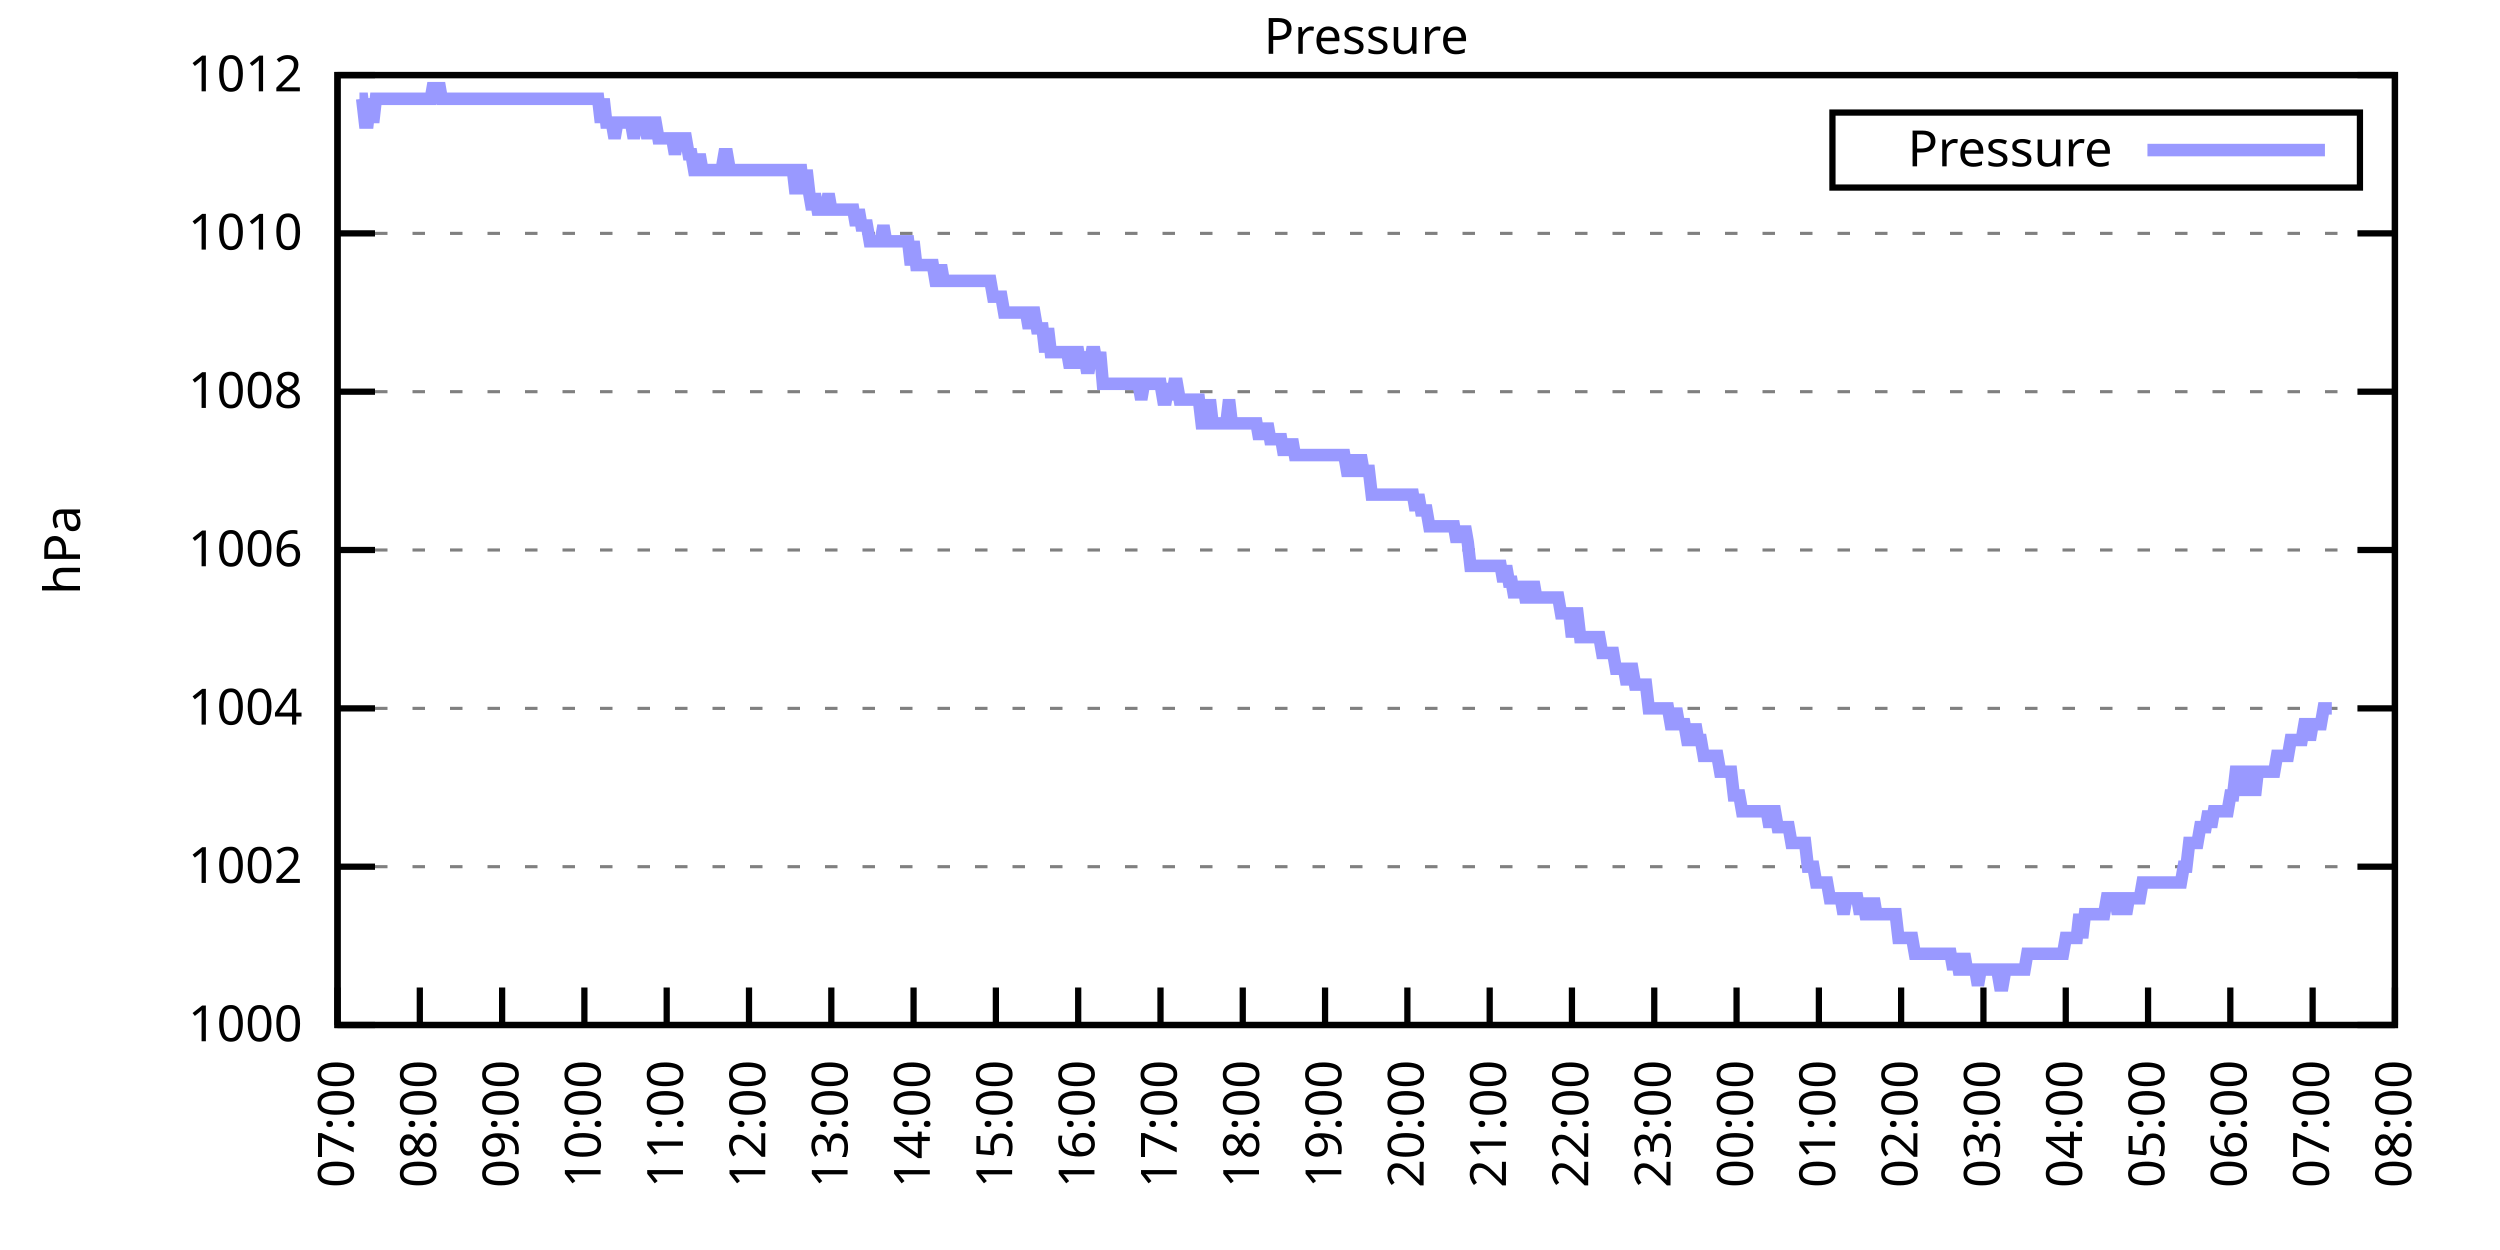
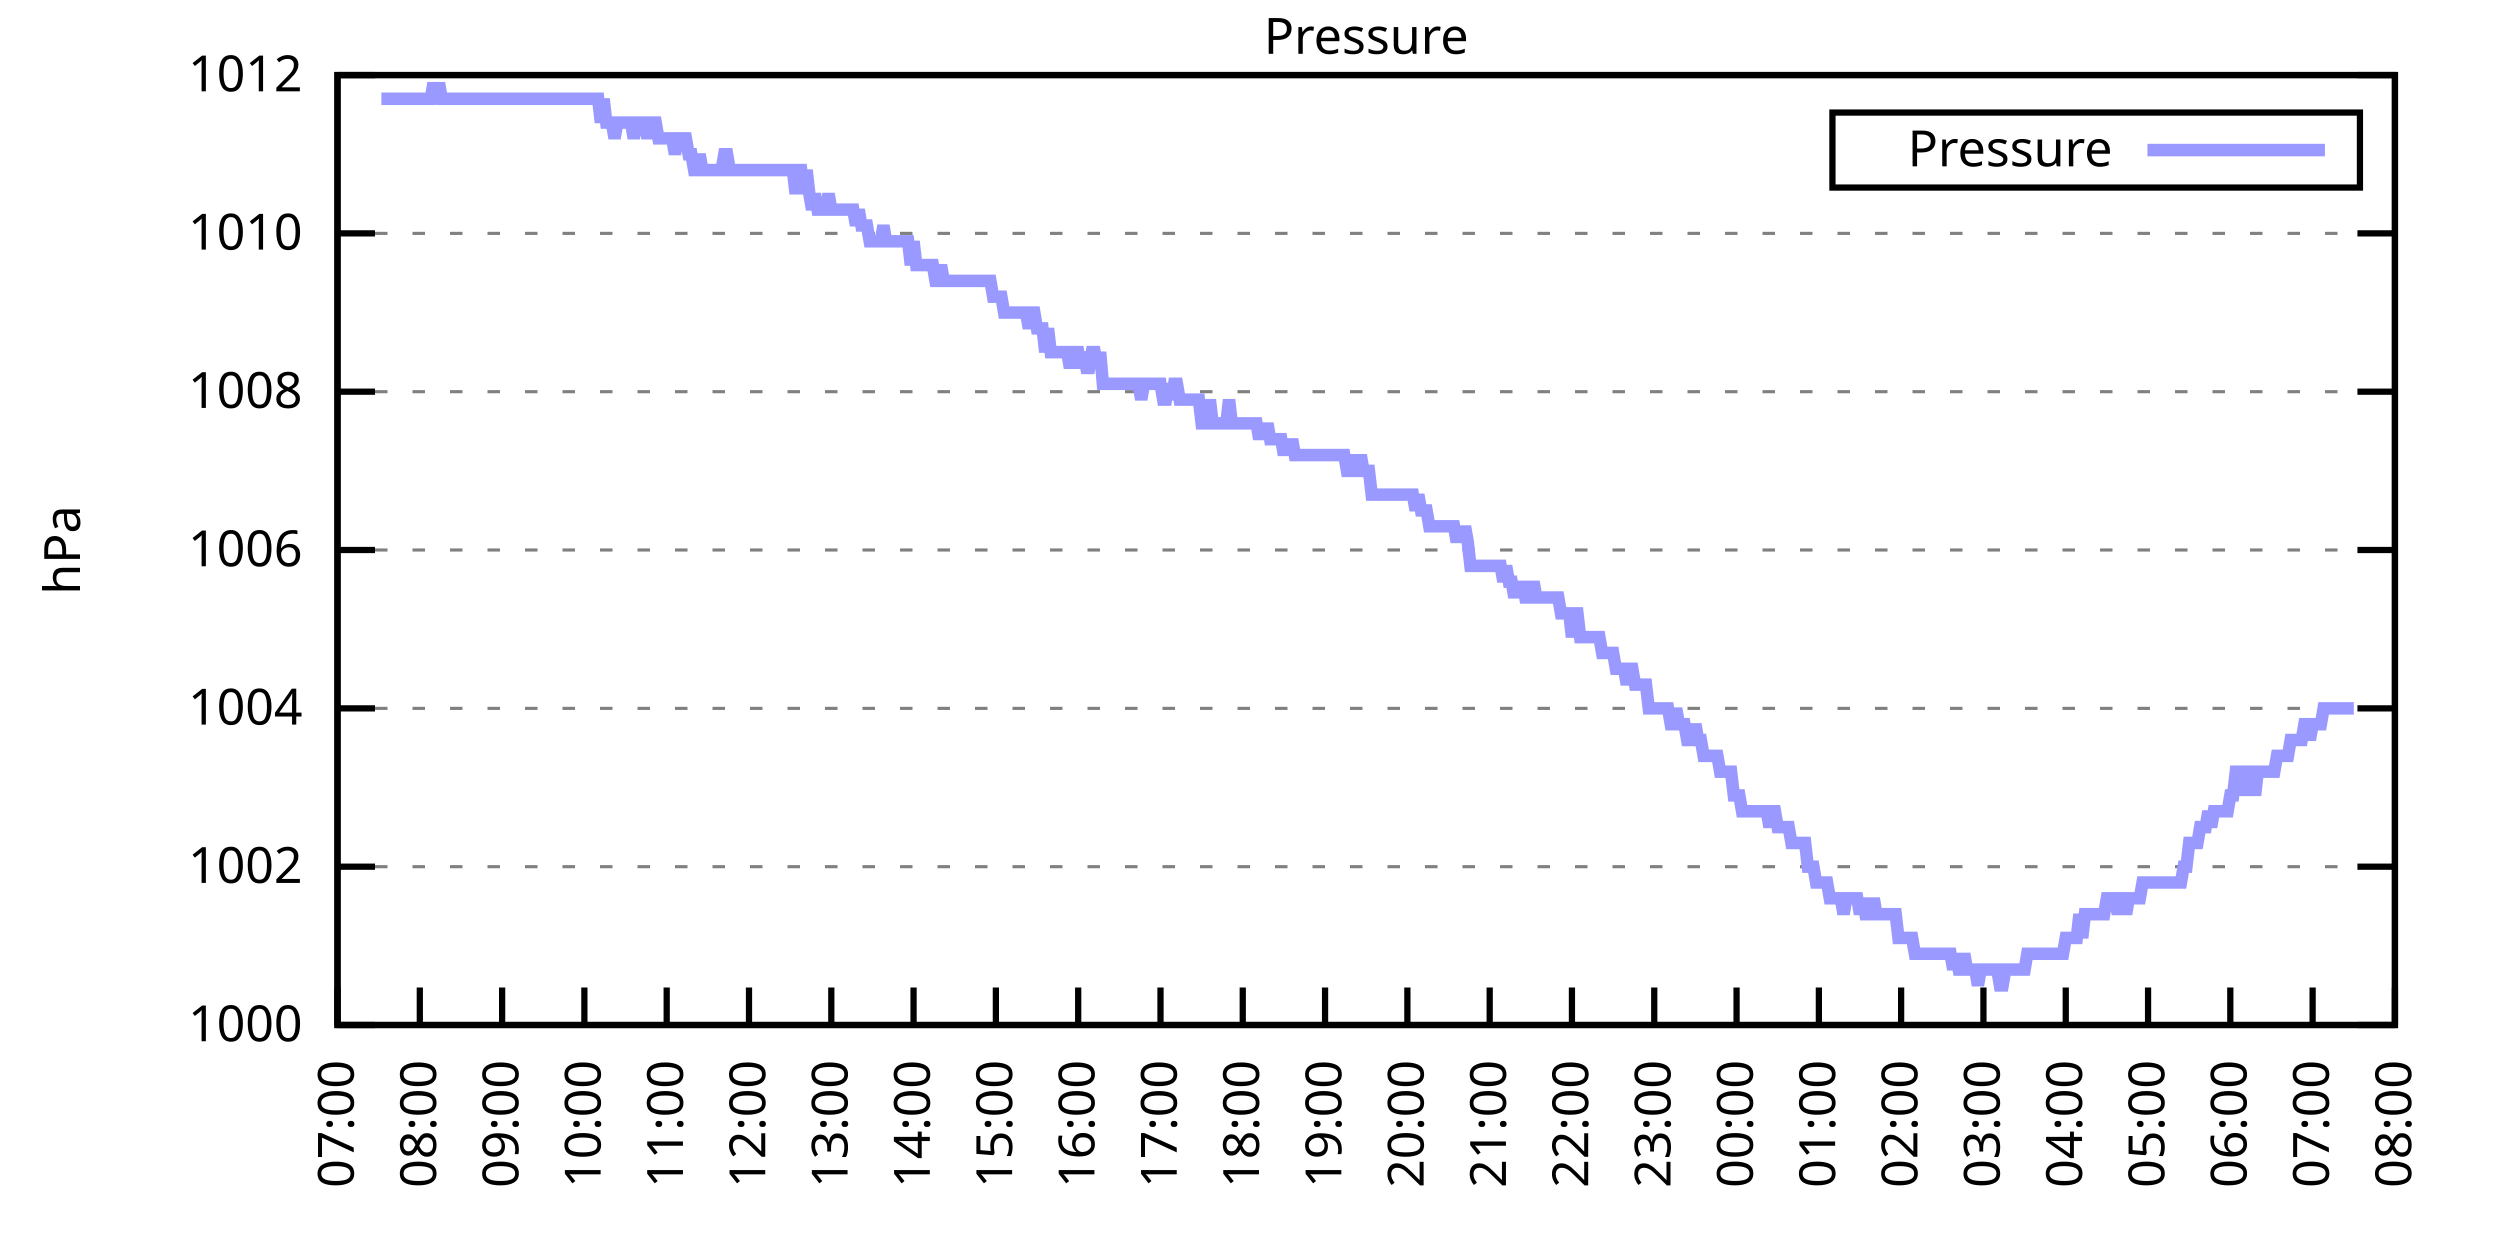
<svg xmlns="http://www.w3.org/2000/svg" xmlns:xlink="http://www.w3.org/1999/xlink" width="400" height="200" viewBox="0 0 400 200">
  <g id="gnuplot_canvas">
    <rect x="0" y="0" width="400" height="200" fill="none" />
    <defs>
      <circle id="gpDot" r="0.5" stroke-width="0.5" stroke="currentColor" />
      <path id="gpPt0" stroke-width="0.333" stroke="currentColor" d="M-1,0 h2 M0,-1 v2" />
      <path id="gpPt1" stroke-width="0.333" stroke="currentColor" d="M-1,-1 L1,1 M1,-1 L-1,1" />
      <path id="gpPt2" stroke-width="0.333" stroke="currentColor" d="M-1,0 L1,0 M0,-1 L0,1 M-1,-1 L1,1 M-1,1 L1,-1" />
      <rect id="gpPt3" stroke-width="0.333" stroke="currentColor" x="-1" y="-1" width="2" height="2" />
      <rect id="gpPt4" stroke-width="0.333" stroke="currentColor" fill="currentColor" x="-1" y="-1" width="2" height="2" />
      <circle id="gpPt5" stroke-width="0.333" stroke="currentColor" cx="0" cy="0" r="1" />
      <use xlink:href="#gpPt5" id="gpPt6" fill="currentColor" stroke="none" />
      <path id="gpPt7" stroke-width="0.333" stroke="currentColor" d="M0,-1.33 L-1.33,0.67 L1.33,0.67 z" />
      <use xlink:href="#gpPt7" id="gpPt8" fill="currentColor" stroke="none" />
      <use xlink:href="#gpPt7" id="gpPt9" stroke="currentColor" transform="rotate(180)" />
      <use xlink:href="#gpPt9" id="gpPt10" fill="currentColor" stroke="none" />
      <use xlink:href="#gpPt3" id="gpPt11" stroke="currentColor" transform="rotate(45)" />
      <use xlink:href="#gpPt11" id="gpPt12" fill="currentColor" stroke="none" />
      <path id="gpPt13" stroke-width="0.333" stroke="currentColor" d="M0,1.330 L1.265,0.411 L0.782,-1.067 L-0.782,-1.076 L-1.265,0.411 z" />
      <use xlink:href="#gpPt13" id="gpPt14" fill="currentColor" stroke="none" />
      <filter id="textbox" filterUnits="objectBoundingBox" x="0" y="0" height="1" width="1">
        <feFlood flood-color="white" flood-opacity="1" result="bgnd" />
        <feComposite in="SourceGraphic" in2="bgnd" operator="atop" />
      </filter>
      <filter id="greybox" filterUnits="objectBoundingBox" x="0" y="0" height="1" width="1">
        <feFlood flood-color="lightgrey" flood-opacity="1" result="grey" />
        <feComposite in="SourceGraphic" in2="grey" operator="atop" />
      </filter>
    </defs>
    <g fill="none" color="white" stroke="currentColor" stroke-width="1.00" stroke-linecap="butt" stroke-linejoin="miter">
</g>
    <g fill="none" color="black" stroke="currentColor" stroke-width="1.00" stroke-linecap="butt" stroke-linejoin="miter">
      <g stroke="none" shape-rendering="crispEdges">
        <polygon fill="rgb(255, 255, 255)" points="54.00,164.00 383.18,164.00 383.18,12.02 54.00,12.02 " />
      </g>
    </g>
    <g fill="none" color="black" stroke="currentColor" stroke-width="1.00" stroke-linecap="butt" stroke-linejoin="miter">
</g>
    <g fill="none" color="black" stroke="black" stroke-width="0.50" stroke-linecap="butt" stroke-linejoin="miter">
</g>
    <g fill="none" color="gray" stroke="currentColor" stroke-width="0.50" stroke-linecap="butt" stroke-linejoin="miter">
      <path stroke="gray" stroke-dasharray="2,4" class="gridline" d="M54.00,164.00 L383.19,164.00  " />
    </g>
    <g fill="none" color="gray" stroke="gray" stroke-width="1.00" stroke-linecap="butt" stroke-linejoin="miter">
</g>
    <g fill="none" color="black" stroke="currentColor" stroke-width="1.00" stroke-linecap="butt" stroke-linejoin="miter">
      <path stroke="black" d="M54.00,164.00 L60.00,164.00 M383.19,164.00 L377.19,164.00  " />
      <g transform="translate(48.40,166.60)" stroke="none" fill="black" font-family="Sans" font-size="8.00" text-anchor="end">
        <text>
          <tspan font-family="Sans"> 1000</tspan>
        </text>
      </g>
    </g>
    <g fill="none" color="black" stroke="currentColor" stroke-width="1.00" stroke-linecap="butt" stroke-linejoin="miter">
</g>
    <g fill="none" color="black" stroke="black" stroke-width="0.50" stroke-linecap="butt" stroke-linejoin="miter">
</g>
    <g fill="none" color="gray" stroke="currentColor" stroke-width="0.50" stroke-linecap="butt" stroke-linejoin="miter">
      <path stroke="gray" stroke-dasharray="2,4" class="gridline" d="M54.00,138.67 L383.19,138.67  " />
    </g>
    <g fill="none" color="gray" stroke="gray" stroke-width="1.00" stroke-linecap="butt" stroke-linejoin="miter">
</g>
    <g fill="none" color="black" stroke="currentColor" stroke-width="1.00" stroke-linecap="butt" stroke-linejoin="miter">
      <path stroke="black" d="M54.00,138.67 L60.00,138.67 M383.19,138.67 L377.19,138.67  " />
      <g transform="translate(48.40,141.27)" stroke="none" fill="black" font-family="Sans" font-size="8.00" text-anchor="end">
        <text>
          <tspan font-family="Sans"> 1002</tspan>
        </text>
      </g>
    </g>
    <g fill="none" color="black" stroke="currentColor" stroke-width="1.00" stroke-linecap="butt" stroke-linejoin="miter">
</g>
    <g fill="none" color="black" stroke="black" stroke-width="0.50" stroke-linecap="butt" stroke-linejoin="miter">
</g>
    <g fill="none" color="gray" stroke="currentColor" stroke-width="0.50" stroke-linecap="butt" stroke-linejoin="miter">
      <path stroke="gray" stroke-dasharray="2,4" class="gridline" d="M54.00,113.34 L383.19,113.34  " />
    </g>
    <g fill="none" color="gray" stroke="gray" stroke-width="1.00" stroke-linecap="butt" stroke-linejoin="miter">
</g>
    <g fill="none" color="black" stroke="currentColor" stroke-width="1.00" stroke-linecap="butt" stroke-linejoin="miter">
      <path stroke="black" d="M54.00,113.34 L60.00,113.34 M383.19,113.34 L377.19,113.34  " />
      <g transform="translate(48.40,115.94)" stroke="none" fill="black" font-family="Sans" font-size="8.00" text-anchor="end">
        <text>
          <tspan font-family="Sans"> 1004</tspan>
        </text>
      </g>
    </g>
    <g fill="none" color="black" stroke="currentColor" stroke-width="1.00" stroke-linecap="butt" stroke-linejoin="miter">
</g>
    <g fill="none" color="black" stroke="black" stroke-width="0.50" stroke-linecap="butt" stroke-linejoin="miter">
</g>
    <g fill="none" color="gray" stroke="currentColor" stroke-width="0.50" stroke-linecap="butt" stroke-linejoin="miter">
      <path stroke="gray" stroke-dasharray="2,4" class="gridline" d="M54.00,88.00 L383.19,88.00  " />
    </g>
    <g fill="none" color="gray" stroke="gray" stroke-width="1.00" stroke-linecap="butt" stroke-linejoin="miter">
</g>
    <g fill="none" color="black" stroke="currentColor" stroke-width="1.00" stroke-linecap="butt" stroke-linejoin="miter">
      <path stroke="black" d="M54.00,88.00 L60.00,88.00 M383.19,88.00 L377.19,88.00  " />
      <g transform="translate(48.40,90.60)" stroke="none" fill="black" font-family="Sans" font-size="8.00" text-anchor="end">
        <text>
          <tspan font-family="Sans"> 1006</tspan>
        </text>
      </g>
    </g>
    <g fill="none" color="black" stroke="currentColor" stroke-width="1.00" stroke-linecap="butt" stroke-linejoin="miter">
</g>
    <g fill="none" color="black" stroke="black" stroke-width="0.50" stroke-linecap="butt" stroke-linejoin="miter">
</g>
    <g fill="none" color="gray" stroke="currentColor" stroke-width="0.50" stroke-linecap="butt" stroke-linejoin="miter">
      <path stroke="gray" stroke-dasharray="2,4" class="gridline" d="M54.00,62.67 L383.19,62.67  " />
    </g>
    <g fill="none" color="gray" stroke="gray" stroke-width="1.00" stroke-linecap="butt" stroke-linejoin="miter">
</g>
    <g fill="none" color="black" stroke="currentColor" stroke-width="1.00" stroke-linecap="butt" stroke-linejoin="miter">
      <path stroke="black" d="M54.00,62.67 L60.00,62.67 M383.19,62.67 L377.19,62.67  " />
      <g transform="translate(48.40,65.27)" stroke="none" fill="black" font-family="Sans" font-size="8.00" text-anchor="end">
        <text>
          <tspan font-family="Sans"> 1008</tspan>
        </text>
      </g>
    </g>
    <g fill="none" color="black" stroke="currentColor" stroke-width="1.00" stroke-linecap="butt" stroke-linejoin="miter">
</g>
    <g fill="none" color="black" stroke="black" stroke-width="0.50" stroke-linecap="butt" stroke-linejoin="miter">
</g>
    <g fill="none" color="gray" stroke="currentColor" stroke-width="0.50" stroke-linecap="butt" stroke-linejoin="miter">
      <path stroke="gray" stroke-dasharray="2,4" class="gridline" d="M54.00,37.34 L383.19,37.34  " />
    </g>
    <g fill="none" color="gray" stroke="gray" stroke-width="1.00" stroke-linecap="butt" stroke-linejoin="miter">
</g>
    <g fill="none" color="black" stroke="currentColor" stroke-width="1.00" stroke-linecap="butt" stroke-linejoin="miter">
      <path stroke="black" d="M54.00,37.34 L60.00,37.34 M383.19,37.34 L377.19,37.34  " />
      <g transform="translate(48.40,39.94)" stroke="none" fill="black" font-family="Sans" font-size="8.00" text-anchor="end">
        <text>
          <tspan font-family="Sans"> 1010</tspan>
        </text>
      </g>
    </g>
    <g fill="none" color="black" stroke="currentColor" stroke-width="1.00" stroke-linecap="butt" stroke-linejoin="miter">
</g>
    <g fill="none" color="black" stroke="black" stroke-width="0.50" stroke-linecap="butt" stroke-linejoin="miter">
</g>
    <g fill="none" color="gray" stroke="currentColor" stroke-width="0.50" stroke-linecap="butt" stroke-linejoin="miter">
      <path stroke="gray" stroke-dasharray="2,4" class="gridline" d="M54.00,12.01 L383.19,12.01  " />
    </g>
    <g fill="none" color="gray" stroke="gray" stroke-width="1.00" stroke-linecap="butt" stroke-linejoin="miter">
</g>
    <g fill="none" color="black" stroke="currentColor" stroke-width="1.00" stroke-linecap="butt" stroke-linejoin="miter">
      <path stroke="black" d="M54.00,12.01 L60.00,12.01 M383.19,12.01 L377.19,12.01  " />
      <g transform="translate(48.40,14.61)" stroke="none" fill="black" font-family="Sans" font-size="8.00" text-anchor="end">
        <text>
          <tspan font-family="Sans"> 1012</tspan>
        </text>
      </g>
    </g>
    <g fill="none" color="black" stroke="currentColor" stroke-width="1.00" stroke-linecap="butt" stroke-linejoin="miter">
      <path stroke="black" d="M54.00,164.00 L54.00,158.00  " />
      <g transform="translate(56.60,169.60) rotate(270.00)" stroke="none" fill="black" font-family="Sans" font-size="8.00" text-anchor="end">
        <text>
          <tspan font-family="Sans">07:00</tspan>
        </text>
      </g>
    </g>
    <g fill="none" color="black" stroke="currentColor" stroke-width="1.00" stroke-linecap="butt" stroke-linejoin="miter">
      <path stroke="black" d="M67.17,164.00 L67.17,158.00  " />
      <g transform="translate(69.77,169.60) rotate(270.00)" stroke="none" fill="black" font-family="Sans" font-size="8.00" text-anchor="end">
        <text>
          <tspan font-family="Sans">08:00</tspan>
        </text>
      </g>
    </g>
    <g fill="none" color="black" stroke="currentColor" stroke-width="1.00" stroke-linecap="butt" stroke-linejoin="miter">
      <path stroke="black" d="M80.34,164.00 L80.34,158.00  " />
      <g transform="translate(82.94,169.60) rotate(270.00)" stroke="none" fill="black" font-family="Sans" font-size="8.00" text-anchor="end">
        <text>
          <tspan font-family="Sans">09:00</tspan>
        </text>
      </g>
    </g>
    <g fill="none" color="black" stroke="currentColor" stroke-width="1.00" stroke-linecap="butt" stroke-linejoin="miter">
      <path stroke="black" d="M93.50,164.00 L93.50,158.00  " />
      <g transform="translate(96.10,169.60) rotate(270.00)" stroke="none" fill="black" font-family="Sans" font-size="8.00" text-anchor="end">
        <text>
          <tspan font-family="Sans">10:00</tspan>
        </text>
      </g>
    </g>
    <g fill="none" color="black" stroke="currentColor" stroke-width="1.00" stroke-linecap="butt" stroke-linejoin="miter">
      <path stroke="black" d="M106.67,164.00 L106.67,158.00  " />
      <g transform="translate(109.27,169.60) rotate(270.00)" stroke="none" fill="black" font-family="Sans" font-size="8.00" text-anchor="end">
        <text>
          <tspan font-family="Sans">11:00</tspan>
        </text>
      </g>
    </g>
    <g fill="none" color="black" stroke="currentColor" stroke-width="1.00" stroke-linecap="butt" stroke-linejoin="miter">
      <path stroke="black" d="M119.84,164.00 L119.84,158.00  " />
      <g transform="translate(122.44,169.60) rotate(270.00)" stroke="none" fill="black" font-family="Sans" font-size="8.00" text-anchor="end">
        <text>
          <tspan font-family="Sans">12:00</tspan>
        </text>
      </g>
    </g>
    <g fill="none" color="black" stroke="currentColor" stroke-width="1.00" stroke-linecap="butt" stroke-linejoin="miter">
      <path stroke="black" d="M133.01,164.00 L133.01,158.00  " />
      <g transform="translate(135.61,169.60) rotate(270.00)" stroke="none" fill="black" font-family="Sans" font-size="8.00" text-anchor="end">
        <text>
          <tspan font-family="Sans">13:00</tspan>
        </text>
      </g>
    </g>
    <g fill="none" color="black" stroke="currentColor" stroke-width="1.00" stroke-linecap="butt" stroke-linejoin="miter">
      <path stroke="black" d="M146.17,164.00 L146.17,158.00  " />
      <g transform="translate(148.77,169.60) rotate(270.00)" stroke="none" fill="black" font-family="Sans" font-size="8.00" text-anchor="end">
        <text>
          <tspan font-family="Sans">14:00</tspan>
        </text>
      </g>
    </g>
    <g fill="none" color="black" stroke="currentColor" stroke-width="1.00" stroke-linecap="butt" stroke-linejoin="miter">
      <path stroke="black" d="M159.34,164.00 L159.34,158.00  " />
      <g transform="translate(161.94,169.60) rotate(270.00)" stroke="none" fill="black" font-family="Sans" font-size="8.00" text-anchor="end">
        <text>
          <tspan font-family="Sans">15:00</tspan>
        </text>
      </g>
    </g>
    <g fill="none" color="black" stroke="currentColor" stroke-width="1.00" stroke-linecap="butt" stroke-linejoin="miter">
      <path stroke="black" d="M172.51,164.00 L172.51,158.00  " />
      <g transform="translate(175.11,169.60) rotate(270.00)" stroke="none" fill="black" font-family="Sans" font-size="8.00" text-anchor="end">
        <text>
          <tspan font-family="Sans">16:00</tspan>
        </text>
      </g>
    </g>
    <g fill="none" color="black" stroke="currentColor" stroke-width="1.00" stroke-linecap="butt" stroke-linejoin="miter">
      <path stroke="black" d="M185.68,164.00 L185.68,158.00  " />
      <g transform="translate(188.28,169.60) rotate(270.00)" stroke="none" fill="black" font-family="Sans" font-size="8.00" text-anchor="end">
        <text>
          <tspan font-family="Sans">17:00</tspan>
        </text>
      </g>
    </g>
    <g fill="none" color="black" stroke="currentColor" stroke-width="1.00" stroke-linecap="butt" stroke-linejoin="miter">
      <path stroke="black" d="M198.84,164.00 L198.84,158.00  " />
      <g transform="translate(201.44,169.60) rotate(270.00)" stroke="none" fill="black" font-family="Sans" font-size="8.00" text-anchor="end">
        <text>
          <tspan font-family="Sans">18:00</tspan>
        </text>
      </g>
    </g>
    <g fill="none" color="black" stroke="currentColor" stroke-width="1.00" stroke-linecap="butt" stroke-linejoin="miter">
      <path stroke="black" d="M212.01,164.00 L212.01,158.00  " />
      <g transform="translate(214.61,169.60) rotate(270.00)" stroke="none" fill="black" font-family="Sans" font-size="8.00" text-anchor="end">
        <text>
          <tspan font-family="Sans">19:00</tspan>
        </text>
      </g>
    </g>
    <g fill="none" color="black" stroke="currentColor" stroke-width="1.00" stroke-linecap="butt" stroke-linejoin="miter">
      <path stroke="black" d="M225.18,164.00 L225.18,158.00  " />
      <g transform="translate(227.78,169.60) rotate(270.00)" stroke="none" fill="black" font-family="Sans" font-size="8.00" text-anchor="end">
        <text>
          <tspan font-family="Sans">20:00</tspan>
        </text>
      </g>
    </g>
    <g fill="none" color="black" stroke="currentColor" stroke-width="1.00" stroke-linecap="butt" stroke-linejoin="miter">
      <path stroke="black" d="M238.35,164.00 L238.35,158.00  " />
      <g transform="translate(240.95,169.60) rotate(270.00)" stroke="none" fill="black" font-family="Sans" font-size="8.00" text-anchor="end">
        <text>
          <tspan font-family="Sans">21:00</tspan>
        </text>
      </g>
    </g>
    <g fill="none" color="black" stroke="currentColor" stroke-width="1.00" stroke-linecap="butt" stroke-linejoin="miter">
      <path stroke="black" d="M251.51,164.00 L251.51,158.00  " />
      <g transform="translate(254.11,169.60) rotate(270.00)" stroke="none" fill="black" font-family="Sans" font-size="8.00" text-anchor="end">
        <text>
          <tspan font-family="Sans">22:00</tspan>
        </text>
      </g>
    </g>
    <g fill="none" color="black" stroke="currentColor" stroke-width="1.00" stroke-linecap="butt" stroke-linejoin="miter">
      <path stroke="black" d="M264.68,164.00 L264.68,158.00  " />
      <g transform="translate(267.28,169.60) rotate(270.00)" stroke="none" fill="black" font-family="Sans" font-size="8.00" text-anchor="end">
        <text>
          <tspan font-family="Sans">23:00</tspan>
        </text>
      </g>
    </g>
    <g fill="none" color="black" stroke="currentColor" stroke-width="1.00" stroke-linecap="butt" stroke-linejoin="miter">
      <path stroke="black" d="M277.85,164.00 L277.85,158.00  " />
      <g transform="translate(280.45,169.60) rotate(270.00)" stroke="none" fill="black" font-family="Sans" font-size="8.00" text-anchor="end">
        <text>
          <tspan font-family="Sans">00:00</tspan>
        </text>
      </g>
    </g>
    <g fill="none" color="black" stroke="currentColor" stroke-width="1.00" stroke-linecap="butt" stroke-linejoin="miter">
      <path stroke="black" d="M291.02,164.00 L291.02,158.00  " />
      <g transform="translate(293.62,169.60) rotate(270.00)" stroke="none" fill="black" font-family="Sans" font-size="8.00" text-anchor="end">
        <text>
          <tspan font-family="Sans">01:00</tspan>
        </text>
      </g>
    </g>
    <g fill="none" color="black" stroke="currentColor" stroke-width="1.00" stroke-linecap="butt" stroke-linejoin="miter">
      <path stroke="black" d="M304.18,164.00 L304.18,158.00  " />
      <g transform="translate(306.78,169.60) rotate(270.00)" stroke="none" fill="black" font-family="Sans" font-size="8.00" text-anchor="end">
        <text>
          <tspan font-family="Sans">02:00</tspan>
        </text>
      </g>
    </g>
    <g fill="none" color="black" stroke="currentColor" stroke-width="1.00" stroke-linecap="butt" stroke-linejoin="miter">
      <path stroke="black" d="M317.35,164.00 L317.35,158.00  " />
      <g transform="translate(319.95,169.60) rotate(270.00)" stroke="none" fill="black" font-family="Sans" font-size="8.00" text-anchor="end">
        <text>
          <tspan font-family="Sans">03:00</tspan>
        </text>
      </g>
    </g>
    <g fill="none" color="black" stroke="currentColor" stroke-width="1.00" stroke-linecap="butt" stroke-linejoin="miter">
      <path stroke="black" d="M330.52,164.00 L330.52,158.00  " />
      <g transform="translate(333.12,169.60) rotate(270.00)" stroke="none" fill="black" font-family="Sans" font-size="8.00" text-anchor="end">
        <text>
          <tspan font-family="Sans">04:00</tspan>
        </text>
      </g>
    </g>
    <g fill="none" color="black" stroke="currentColor" stroke-width="1.00" stroke-linecap="butt" stroke-linejoin="miter">
      <path stroke="black" d="M343.69,164.00 L343.69,158.00  " />
      <g transform="translate(346.29,169.60) rotate(270.00)" stroke="none" fill="black" font-family="Sans" font-size="8.00" text-anchor="end">
        <text>
          <tspan font-family="Sans">05:00</tspan>
        </text>
      </g>
    </g>
    <g fill="none" color="black" stroke="currentColor" stroke-width="1.00" stroke-linecap="butt" stroke-linejoin="miter">
      <path stroke="black" d="M356.85,164.00 L356.85,158.00  " />
      <g transform="translate(359.45,169.60) rotate(270.00)" stroke="none" fill="black" font-family="Sans" font-size="8.00" text-anchor="end">
        <text>
          <tspan font-family="Sans">06:00</tspan>
        </text>
      </g>
    </g>
    <g fill="none" color="black" stroke="currentColor" stroke-width="1.00" stroke-linecap="butt" stroke-linejoin="miter">
      <path stroke="black" d="M370.02,164.00 L370.02,158.00  " />
      <g transform="translate(372.62,169.60) rotate(270.00)" stroke="none" fill="black" font-family="Sans" font-size="8.00" text-anchor="end">
        <text>
          <tspan font-family="Sans">07:00</tspan>
        </text>
      </g>
    </g>
    <g fill="none" color="black" stroke="currentColor" stroke-width="1.00" stroke-linecap="butt" stroke-linejoin="miter">
      <path stroke="black" d="M383.19,164.00 L383.19,158.00  " />
      <g transform="translate(385.79,169.60) rotate(270.00)" stroke="none" fill="black" font-family="Sans" font-size="8.00" text-anchor="end">
        <text>
          <tspan font-family="Sans">08:00</tspan>
        </text>
      </g>
    </g>
    <g fill="none" color="black" stroke="currentColor" stroke-width="1.00" stroke-linecap="butt" stroke-linejoin="miter">
</g>
    <g fill="none" color="black" stroke="currentColor" stroke-width="1.00" stroke-linecap="butt" stroke-linejoin="miter">
      <path stroke="black" d="M54.00,12.01 L54.00,164.00 L383.19,164.00 L383.19,12.01 L54.00,12.01 Z  " />
    </g>
    <g fill="none" color="black" stroke="currentColor" stroke-width="1.00" stroke-linecap="butt" stroke-linejoin="miter">
</g>
    <g fill="none" color="black" stroke="currentColor" stroke-width="1.00" stroke-linecap="butt" stroke-linejoin="miter">
      <path stroke="black" d="M293.19,30.01 L293.19,18.01 L377.59,18.01 L377.59,30.01 L293.19,30.01 Z  " />
    </g>
    <g id="Pressure_plot_1">
      <g fill="none" color="white" stroke="black" stroke-width="2.00" stroke-linecap="butt" stroke-linejoin="miter">
</g>
      <g fill="none" color="black" stroke="currentColor" stroke-width="2.00" stroke-linecap="butt" stroke-linejoin="miter">
        <g transform="translate(337.99,26.61)" stroke="none" fill="black" font-family="Sans" font-size="8.00" text-anchor="end">
          <text>
            <tspan font-family="Sans">Pressure</tspan>
          </text>
        </g>
      </g>
      <g fill="none" color="black" stroke="currentColor" stroke-width="2.00" stroke-linecap="butt" stroke-linejoin="miter">
-         <path stroke="rgb(153, 153, 255)" d="M343.59,24.01 L371.99,24.01 M57.51,15.81 L57.95,15.81 L58.39,19.61 L58.83,19.61 L59.27,15.81 L59.71,19.61   L60.14,15.81 L60.58,15.81 L61.02,15.81 L61.46,15.81 L61.90,15.81 L62.34,15.81 L62.78,15.81 L63.22,15.81   L63.66,15.81 L64.10,15.81 L64.53,15.81 L64.97,15.81 L65.41,15.81 L65.85,15.81 L66.29,15.81 L66.73,15.81   L67.17,15.81 L67.61,15.81 L68.05,15.81 L68.48,15.81 L68.92,15.81 L69.36,13.28 L69.80,15.81 L70.24,13.28   L70.68,15.81 L71.12,15.81 L71.56,15.81 L72.00,15.81 L72.43,15.81 L72.87,15.81 L73.31,15.81 L73.75,15.81   L74.19,15.81 L74.63,15.81 L75.07,15.81 L75.51,15.81 L75.95,15.81 L76.38,15.81 L76.82,15.81 L77.26,15.81   L77.70,15.81 L78.14,15.81 L78.58,15.81 L79.02,15.81 L79.46,15.81 L79.90,15.81 L80.34,15.81 L80.77,15.81   L81.21,15.81 L81.65,15.81 L82.09,15.81 L82.53,15.81 L82.97,15.81 L83.41,15.81 L83.85,15.81 L84.29,15.81   L84.72,15.81 L85.16,15.81 L85.60,15.81 L86.04,15.81 L86.48,15.81 L86.92,15.81 L87.36,15.81 L87.80,15.81   L88.24,15.81 L88.67,15.81 L89.11,15.81 L89.55,15.81 L89.99,15.81 L90.43,15.81 L90.87,15.81 L91.31,15.81   L91.75,15.81 L92.19,15.81 L92.62,15.81 L93.06,15.81 L93.50,15.81 L93.94,15.81 L94.38,15.81 L94.82,15.81   L95.26,15.81 L95.70,15.81 L96.14,19.61 L96.58,15.81 L97.01,19.61 L97.45,19.61 L97.89,19.61 L98.33,22.14   L98.77,19.61 L99.21,19.61 L99.65,19.61 L100.09,19.61 L100.53,19.61 L100.96,19.61 L101.40,22.14 L101.84,19.61   L102.28,19.61 L102.72,19.61 L103.16,19.61 L103.60,22.14 L104.04,19.61 L104.48,19.61 L104.91,19.61 L105.35,22.14   L105.79,22.14 L106.23,22.14 L106.67,22.14 L107.11,22.14 L107.55,22.14 L107.99,24.68 L108.43,22.14 L108.87,22.14   L109.30,22.14 L109.74,22.14 L110.18,24.68 L110.62,24.68 L111.06,27.21 L111.50,27.21 L111.94,24.68 L112.38,27.21   L112.82,27.21 L113.25,27.21 L113.69,27.21 L114.13,27.21 L114.57,27.21 L115.01,27.21 L115.45,27.21 L115.89,24.68   L116.33,24.68 L116.77,27.21 L117.20,27.21 L117.64,27.21 L118.08,27.21 L118.52,27.21 L118.96,27.21 L119.40,27.21   L119.84,27.21 L120.28,27.21 L120.72,27.21 L121.15,27.21 L121.59,27.21 L122.03,27.21 L122.47,27.21 L122.91,27.21   L123.35,27.21 L123.79,27.21 L124.23,27.21 L124.67,27.21 L125.11,27.21 L125.54,27.21 L125.98,27.21 L126.42,27.21   L126.86,27.21 L127.30,31.01 L127.74,27.21 L128.18,27.21 L128.62,31.01 L129.06,27.21 L129.49,31.01 L129.93,33.54   L130.37,31.01 L130.81,33.54 L131.25,33.54 L131.69,33.54 L132.13,33.54 L132.57,31.01 L133.01,33.54 L133.44,33.54   L133.88,33.54 L134.32,33.54 L134.76,33.54 L135.20,33.54 L135.64,33.54 L136.08,33.54 L136.52,33.54 L136.96,36.08   L137.39,33.54 L137.83,36.08 L138.27,36.08 L138.71,36.08 L139.15,38.61 L139.59,38.61 L140.03,38.61 L140.47,38.61   L140.91,38.61 L141.35,36.08 L141.78,38.61 L142.22,38.61 L142.66,38.61 L143.10,38.61 L143.54,38.61 L143.98,38.61   L144.42,38.61 L144.86,38.61 L145.30,38.61 L145.73,42.41 L146.17,38.61 L146.61,42.41 L147.05,42.41 L147.49,42.41   L147.93,42.41 L148.37,42.41 L148.81,42.41 L149.25,42.41 L149.68,44.94 L150.12,44.94 L150.56,42.41 L151.00,44.94   L151.44,44.94 L151.88,44.94 L152.32,44.94 L152.76,44.94 L153.20,44.94 L153.63,44.94 L154.07,44.94 L154.51,44.94   L154.95,44.94 L155.39,44.94 L155.83,44.94 L156.27,44.94 L156.71,44.94 L157.15,44.94 L157.59,44.94 L158.02,44.94   L158.46,44.94 L158.90,47.47 L159.34,47.47 L159.78,47.47 L160.22,47.47 L160.66,50.01 L161.10,50.01 L161.54,50.01   L161.97,50.01 L162.41,50.01 L162.85,50.01 L163.29,50.01 L163.73,50.01 L164.17,50.01 L164.61,52.54 L165.05,50.01   L165.49,50.01 L165.92,52.54 L166.36,52.54 L166.80,52.54 L167.24,56.34 L167.68,52.54 L168.12,56.34 L168.56,56.34   L169.00,56.34 L169.44,56.34 L169.87,56.34 L170.31,56.34 L170.75,56.34 L171.19,58.87 L171.63,56.34 L172.07,56.34   L172.51,56.34 L172.95,58.87 L173.39,56.34 L173.83,58.87 L174.26,58.87 L174.70,56.34 L175.14,56.34 L175.58,58.87   L176.02,56.34 L176.46,61.41 L176.90,61.41 L177.34,61.41 L177.78,61.41 L178.21,61.41 L178.65,61.41 L179.09,61.41   L179.53,61.41 L179.97,61.41 L180.41,61.41 L180.85,61.41 L181.29,61.41 L181.73,61.41 L182.16,61.41 L182.60,63.94   L183.04,61.41 L183.48,61.41 L183.92,61.41 L184.36,61.41 L184.80,61.41 L185.24,61.41 L185.68,61.41 L186.11,63.94   L186.55,63.94 L186.99,61.41 L187.43,63.94 L187.87,61.41 L188.31,61.41 L188.75,63.94 L189.19,63.94 L189.63,63.94   L190.07,63.94 L190.50,63.94 L190.94,63.94 L191.38,63.94 L191.82,63.94 L192.26,67.74 L192.70,67.74 L193.14,67.74   L193.58,63.94 L194.02,67.74 L194.45,67.74 L194.89,67.74 L195.33,67.74 L195.77,67.74 L196.21,67.74 L196.65,63.94   L197.09,67.74 L197.53,67.74 L197.97,67.74 L198.40,67.74 L198.84,67.74 L199.28,67.74 L199.72,67.74 L200.16,67.74   L200.60,67.74 L201.04,67.74 L201.48,70.27 L201.92,67.74 L202.35,70.27 L202.79,67.74 L203.23,70.27 L203.67,70.27   L204.11,70.27 L204.55,70.27 L204.99,70.27 L205.43,72.81 L205.87,70.27 L206.31,72.81 L206.74,70.27 L207.18,72.81   L207.62,72.81 L208.06,72.81 L208.50,72.81 L208.94,72.81 L209.38,72.81 L209.82,72.81 L210.26,72.81 L210.69,72.81   L211.13,72.81 L211.57,72.81 L212.01,72.81 L212.45,72.81 L212.89,72.81 L213.33,72.81 L213.77,72.81 L214.21,72.81   L214.64,72.81 L215.08,72.81 L215.52,75.34 L215.96,75.34 L216.40,72.81 L216.84,75.34 L217.28,75.34 L217.72,72.81   L218.16,75.34 L218.60,75.34 L219.03,75.34 L219.47,79.14 L219.91,79.14 L220.35,79.14 L220.79,79.14 L221.23,79.14   L221.67,79.14 L222.11,79.14 L222.55,79.14 L222.98,79.14 L223.42,79.14 L223.86,79.14 L224.30,79.14 L224.74,79.14   L225.18,79.14 L225.62,79.14 L226.06,79.14 L226.50,81.67 L226.93,79.14 L227.37,81.67 L227.81,81.67 L228.25,81.67   L228.69,84.21 L229.13,84.21 L229.57,84.21 L230.01,84.21 L230.45,84.21 L230.88,84.21 L231.32,84.21 L231.76,84.21   L232.20,84.21 L232.64,84.21 L233.08,86.74 L233.52,84.21 L233.96,86.74 L234.40,84.21 L234.84,86.74 L235.27,90.54   L235.71,90.54 L236.15,90.54 L236.59,90.54 L237.03,90.54 L237.47,90.54 L237.91,90.54 L238.35,90.54 L238.79,90.54   L239.22,90.54 L239.66,90.54 L240.10,90.54 L240.54,93.07 L240.98,90.54 L241.42,93.07 L241.86,93.07 L242.30,95.60   L242.74,93.07 L243.17,95.60 L243.61,93.07 L244.05,95.60 L244.49,95.60 L244.93,95.60 L245.37,93.07 L245.81,95.60   L246.25,95.60 L246.69,95.60 L247.12,95.60 L247.56,95.60 L248.00,95.60 L248.44,95.60 L248.88,95.60 L249.32,95.60   L249.76,98.14 L250.20,98.14 L250.64,98.14 L251.08,98.14 L251.51,101.94 L251.95,98.14 L252.39,98.14 L252.83,101.94   L253.27,101.94 L253.71,101.94 L254.15,101.94 L254.59,101.94 L255.03,101.94 L255.46,101.94 L255.90,101.94 L256.34,104.47   L256.78,104.47 L257.22,104.47 L257.66,104.47 L258.10,104.47 L258.54,107.00 L258.98,107.00 L259.41,107.00 L259.85,107.00   L260.29,109.54 L260.73,107.00 L261.17,107.00 L261.61,109.54 L262.05,109.54 L262.49,109.54 L262.93,109.54 L263.36,109.54   L263.80,113.34 L264.24,113.34 L264.68,113.34 L265.12,113.34 L265.56,113.34 L266.00,113.34 L266.44,113.34 L266.88,113.34   L267.32,115.87 L267.75,115.87 L268.19,113.34 L268.63,115.87 L269.07,115.87 L269.51,115.87 L269.95,118.40 L270.39,118.40   L270.83,118.40 L271.27,115.87 L271.70,118.40 L272.14,118.40 L272.58,120.94 L273.02,120.94 L273.46,120.94 L273.90,120.94   L274.34,120.94 L274.78,120.94 L275.22,123.47 L275.65,123.47 L276.09,123.47 L276.53,123.47 L276.97,123.47 L277.41,127.27   L277.85,127.27 L278.29,127.27 L278.73,129.80 L279.17,129.80 L279.60,129.80 L280.04,129.80 L280.48,129.80 L280.92,129.80   L281.36,129.80 L281.80,129.80 L282.24,129.80 L282.68,129.80 L283.12,132.34 L283.56,129.80 L283.99,129.80 L284.43,132.34   L284.87,132.34 L285.31,132.34 L285.75,132.34 L286.19,132.34 L286.63,134.87 L287.07,134.87 L287.51,134.87 L287.94,134.87   L288.38,134.87 L288.82,134.87 L289.26,138.67 L289.70,138.67 L290.14,138.67 L290.58,141.20 L291.02,141.20 L291.46,141.20   L291.89,141.20 L292.33,141.20 L292.77,143.73 L293.21,143.73 L293.65,143.73 L294.09,143.73 L294.53,143.73 L294.97,146.27   L295.41,143.73 L295.84,143.73 L296.28,143.73 L296.72,143.73 L297.16,143.73 L297.60,146.27 L298.04,143.73 L298.48,146.27   L298.92,146.27 L299.36,146.27 L299.80,143.73 L300.23,146.27 L300.67,146.27 L301.11,146.27 L301.55,146.27 L301.99,146.27   L302.43,146.27 L302.87,146.27 L303.31,146.27 L303.75,150.07 L304.18,150.07 L304.62,150.07 L305.06,150.07 L305.50,150.07   L305.94,150.07 L306.38,152.60 L306.82,152.60 L307.26,152.60 L307.70,152.60 L308.13,152.60 L308.57,152.60 L309.01,152.60   L309.45,152.60 L309.89,152.60 L310.33,152.60 L310.77,152.60 L311.21,152.60 L311.65,152.60 L312.08,152.60 L312.52,155.13   L312.96,152.60 L313.40,155.13 L313.84,155.13 L314.28,152.60 L314.72,155.13 L315.16,155.13 L315.60,155.13 L316.04,155.13   L316.47,157.67 L316.91,155.13 L317.35,155.13 L317.79,155.13 L318.23,155.13 L318.67,155.13 L319.11,155.13 L319.55,155.13   L319.99,157.67 L320.42,157.67 L320.86,155.13 L321.30,155.13 L321.74,155.13 L322.18,155.13 L322.62,155.13 L323.06,155.13   L323.50,155.13 L323.94,155.13 L324.37,152.60 L324.81,152.60 L325.25,152.60 L325.69,152.60 L326.13,152.60 L326.57,152.60   L327.01,152.60 L327.45,152.60 L327.89,152.60 L328.33,152.60 L328.76,152.60 L329.20,152.60 L329.64,152.60 L330.08,152.60   L330.52,150.07 L330.96,150.07 L331.40,150.07 L331.84,150.07 L332.28,150.07 L332.71,146.27 L333.15,150.07 L333.59,146.27   L334.03,146.27 L334.47,146.27 L334.91,146.27 L335.35,146.27 L335.79,146.27 L336.23,146.27 L336.66,146.27 L337.10,143.73   L337.54,143.73 L337.98,143.73 L338.42,143.73 L338.86,146.27 L339.30,143.73 L339.74,143.73 L340.18,146.27 L340.61,143.73   L341.05,143.73 L341.49,143.73 L341.93,143.73 L342.37,143.73 L342.81,141.20 L343.25,141.20 L343.69,141.20 L344.13,141.20   L344.57,141.20 L345.00,141.20 L345.44,141.20 L345.88,141.20 L346.32,141.20 L346.76,141.20 L347.20,141.20 L347.64,141.20   L348.08,141.20 L348.52,141.20 L348.95,141.20 L349.39,138.67 L349.83,138.67 L350.27,134.87 L350.71,134.87 L351.15,134.87   L351.59,134.87 L352.03,132.34 L352.47,132.34 L352.90,132.34 L353.34,129.80 L353.78,132.34 L354.22,129.80 L354.66,129.80   L355.10,129.80 L355.54,129.80 L355.98,129.80 L356.42,129.80 L356.85,127.27 L357.29,127.27 L357.73,123.47 L358.17,123.47   L358.61,127.27 L359.05,123.47 L359.49,127.27 L359.93,123.47 L360.37,123.47 L360.81,127.27 L361.24,123.47 L361.68,123.47   L362.12,123.47 L362.56,123.47 L363.00,123.47 L363.44,123.47 L363.88,123.47 L364.32,120.94 L364.76,120.94 L365.19,120.94   L365.63,120.94 L366.07,120.94 L366.51,118.40 L366.95,118.40 L367.39,118.40 L367.83,118.40 L368.27,118.40 L368.71,115.87   L369.14,115.87 L369.58,118.40 L370.02,115.87 L370.46,115.87 L370.90,115.87 L371.34,115.87 L371.78,113.34 L372.22,113.34   L372.66,113.34 L373.09,113.34  " />
+         <path stroke="rgb(153, 153, 255)" d="M343.59,24.01 L371.99,24.01 M61.02,15.81 L61.46,15.81 L61.90,15.81 L62.34,15.81 L62.78,15.81 L63.22,15.81   L63.66,15.81 L64.10,15.81 L64.53,15.81 L64.97,15.81 L65.41,15.81 L65.85,15.81 L66.29,15.81 L66.73,15.81   L67.17,15.81 L67.61,15.81 L68.05,15.81 L68.48,15.81 L68.92,15.81 L69.36,13.28 L69.80,15.81 L70.24,13.28   L70.68,15.81 L71.12,15.81 L71.56,15.81 L72.00,15.81 L72.43,15.81 L72.87,15.81 L73.31,15.81 L73.75,15.81   L74.19,15.81 L74.63,15.81 L75.07,15.81 L75.51,15.81 L75.95,15.81 L76.38,15.81 L76.82,15.81 L77.26,15.81   L77.70,15.81 L78.14,15.81 L78.58,15.81 L79.02,15.81 L79.46,15.81 L79.90,15.81 L80.34,15.81 L80.77,15.81   L81.21,15.81 L81.65,15.81 L82.09,15.81 L82.53,15.81 L82.97,15.81 L83.41,15.81 L83.85,15.81 L84.29,15.81   L84.72,15.81 L85.16,15.81 L85.60,15.81 L86.04,15.81 L86.48,15.81 L86.92,15.81 L87.36,15.81 L87.80,15.81   L88.24,15.81 L88.67,15.81 L89.11,15.81 L89.55,15.81 L89.99,15.81 L90.43,15.81 L90.87,15.81 L91.31,15.81   L91.75,15.81 L92.19,15.81 L92.62,15.81 L93.06,15.81 L93.50,15.81 L93.94,15.81 L94.38,15.81 L94.82,15.81   L95.26,15.81 L95.70,15.81 L96.14,19.61 L96.58,15.81 L97.01,19.61 L97.45,19.61 L97.89,19.61 L98.33,22.14   L98.77,19.61 L99.21,19.61 L99.65,19.61 L100.09,19.61 L100.53,19.61 L100.96,19.61 L101.40,22.14 L101.84,19.61   L102.28,19.61 L102.72,19.61 L103.16,19.61 L103.60,22.14 L104.04,19.61 L104.48,19.61 L104.91,19.61 L105.35,22.14   L105.79,22.14 L106.23,22.14 L106.67,22.14 L107.11,22.14 L107.55,22.14 L107.99,24.68 L108.43,22.14 L108.87,22.14   L109.30,22.14 L109.74,22.14 L110.18,24.68 L110.62,24.68 L111.06,27.21 L111.50,27.21 L111.94,24.68 L112.38,27.21   L112.82,27.21 L113.25,27.21 L113.69,27.21 L114.13,27.21 L114.57,27.21 L115.01,27.21 L115.45,27.21 L115.89,24.68   L116.33,24.68 L116.77,27.21 L117.20,27.21 L117.64,27.21 L118.08,27.21 L118.52,27.21 L118.96,27.21 L119.40,27.21   L119.84,27.21 L120.28,27.21 L120.72,27.21 L121.15,27.21 L121.59,27.21 L122.03,27.21 L122.47,27.21 L122.91,27.21   L123.35,27.21 L123.79,27.21 L124.23,27.21 L124.67,27.21 L125.11,27.21 L125.54,27.21 L125.98,27.21 L126.42,27.21   L126.86,27.21 L127.30,31.01 L127.74,27.21 L128.18,27.21 L128.62,31.01 L129.06,27.21 L129.49,31.01 L129.93,33.54   L130.37,31.01 L130.81,33.54 L131.25,33.54 L131.69,33.54 L132.13,33.54 L132.57,31.01 L133.01,33.54 L133.44,33.54   L133.88,33.54 L134.32,33.54 L134.76,33.54 L135.20,33.54 L135.64,33.54 L136.08,33.54 L136.52,33.54 L136.96,36.08   L137.39,33.54 L137.83,36.08 L138.27,36.08 L138.71,36.08 L139.15,38.61 L139.59,38.61 L140.03,38.61 L140.47,38.61   L140.91,38.61 L141.35,36.08 L141.78,38.61 L142.22,38.61 L142.66,38.61 L143.10,38.61 L143.54,38.61 L143.98,38.61   L144.42,38.61 L144.86,38.61 L145.30,38.61 L145.73,42.41 L146.17,38.61 L146.61,42.41 L147.05,42.41 L147.49,42.41   L147.93,42.41 L148.37,42.41 L148.81,42.41 L149.25,42.41 L149.68,44.94 L150.12,44.94 L150.56,42.41 L151.00,44.94   L151.44,44.94 L151.88,44.94 L152.32,44.94 L152.76,44.94 L153.20,44.94 L153.63,44.94 L154.07,44.94 L154.51,44.94   L154.95,44.94 L155.39,44.94 L155.83,44.94 L156.27,44.94 L156.71,44.94 L157.15,44.94 L157.59,44.94 L158.02,44.94   L158.46,44.94 L158.90,47.47 L159.34,47.47 L159.78,47.47 L160.22,47.47 L160.66,50.01 L161.10,50.01 L161.54,50.01   L161.97,50.01 L162.41,50.01 L162.85,50.01 L163.29,50.01 L163.73,50.01 L164.17,50.01 L164.61,52.54 L165.05,50.01   L165.49,50.01 L165.92,52.54 L166.36,52.54 L166.80,52.54 L167.24,56.34 L167.68,52.54 L168.12,56.34 L168.56,56.34   L169.00,56.34 L169.44,56.34 L169.87,56.34 L170.31,56.34 L170.75,56.34 L171.19,58.87 L171.63,56.34 L172.07,56.34   L172.51,56.34 L172.95,58.87 L173.39,56.34 L173.83,58.87 L174.26,58.87 L174.70,56.34 L175.14,56.34 L175.58,58.87   L176.02,56.34 L176.46,61.41 L176.90,61.41 L177.34,61.41 L177.78,61.41 L178.21,61.41 L178.65,61.41 L179.09,61.41   L179.53,61.41 L179.97,61.41 L180.41,61.41 L180.85,61.41 L181.29,61.41 L181.73,61.41 L182.16,61.41 L182.60,63.94   L183.04,61.41 L183.48,61.41 L183.92,61.41 L184.36,61.41 L184.80,61.41 L185.24,61.41 L185.68,61.41 L186.11,63.94   L186.55,63.94 L186.99,61.41 L187.43,63.94 L187.87,61.41 L188.31,61.41 L188.75,63.94 L189.19,63.94 L189.63,63.94   L190.07,63.94 L190.50,63.94 L190.94,63.94 L191.38,63.94 L191.82,63.94 L192.26,67.74 L192.70,67.74 L193.14,67.74   L193.58,63.94 L194.02,67.74 L194.45,67.74 L194.89,67.74 L195.33,67.74 L195.77,67.74 L196.21,67.74 L196.65,63.94   L197.09,67.74 L197.53,67.74 L197.97,67.74 L198.40,67.74 L198.84,67.74 L199.28,67.74 L199.72,67.74 L200.16,67.74   L200.60,67.74 L201.04,67.74 L201.48,70.27 L201.92,67.74 L202.35,70.27 L202.79,67.74 L203.23,70.27 L203.67,70.27   L204.11,70.27 L204.55,70.27 L204.99,70.27 L205.43,72.81 L205.87,70.27 L206.31,72.81 L206.74,70.27 L207.18,72.81   L207.62,72.81 L208.06,72.81 L208.50,72.81 L208.94,72.81 L209.38,72.81 L209.82,72.81 L210.26,72.81 L210.69,72.81   L211.13,72.81 L211.57,72.81 L212.01,72.81 L212.45,72.81 L212.89,72.81 L213.33,72.81 L213.77,72.81 L214.21,72.81   L214.64,72.81 L215.08,72.81 L215.52,75.34 L215.96,75.34 L216.40,72.81 L216.84,75.34 L217.28,75.34 L217.72,72.81   L218.16,75.34 L218.60,75.34 L219.03,75.34 L219.47,79.14 L219.91,79.14 L220.35,79.14 L220.79,79.14 L221.23,79.14   L221.67,79.14 L222.11,79.14 L222.55,79.14 L222.98,79.14 L223.42,79.14 L223.86,79.14 L224.30,79.14 L224.74,79.14   L225.18,79.14 L225.62,79.14 L226.06,79.14 L226.50,81.67 L226.93,79.14 L227.37,81.67 L227.81,81.67 L228.25,81.67   L228.69,84.21 L229.13,84.21 L229.57,84.21 L230.01,84.21 L230.45,84.21 L230.88,84.21 L231.32,84.21 L231.76,84.21   L232.20,84.21 L232.64,84.21 L233.08,86.74 L233.52,84.21 L233.96,86.74 L234.40,84.21 L234.84,86.74 L235.27,90.54   L235.71,90.54 L236.15,90.54 L236.59,90.54 L237.03,90.54 L237.47,90.54 L237.91,90.54 L238.35,90.54 L238.79,90.54   L239.22,90.54 L239.66,90.54 L240.10,90.54 L240.54,93.07 L240.98,90.54 L241.42,93.07 L241.86,93.07 L242.30,95.60   L242.74,93.07 L243.17,95.60 L243.61,93.07 L244.05,95.60 L244.49,95.60 L244.93,95.60 L245.37,93.07 L245.81,95.60   L246.25,95.60 L246.69,95.60 L247.12,95.60 L247.56,95.60 L248.00,95.60 L248.44,95.60 L248.88,95.60 L249.32,95.60   L249.76,98.14 L250.20,98.14 L250.64,98.14 L251.08,98.14 L251.51,101.94 L251.95,98.14 L252.39,98.14 L252.83,101.94   L253.27,101.94 L253.71,101.94 L254.15,101.94 L254.59,101.94 L255.03,101.94 L255.46,101.94 L255.90,101.94 L256.34,104.47   L256.78,104.47 L257.22,104.47 L257.66,104.47 L258.10,104.47 L258.54,107.00 L258.98,107.00 L259.41,107.00 L259.85,107.00   L260.29,109.54 L260.73,107.00 L261.17,107.00 L261.61,109.54 L262.05,109.54 L262.49,109.54 L262.93,109.54 L263.36,109.54   L263.80,113.34 L264.24,113.34 L264.68,113.34 L265.12,113.34 L265.56,113.34 L266.00,113.34 L266.44,113.34 L266.88,113.34   L267.32,115.87 L267.75,115.87 L268.19,113.34 L268.63,115.87 L269.07,115.87 L269.51,115.87 L269.95,118.40 L270.39,118.40   L270.83,118.40 L271.27,115.87 L271.70,118.40 L272.14,118.40 L272.58,120.94 L273.02,120.94 L273.46,120.94 L273.90,120.94   L274.34,120.94 L274.78,120.94 L275.22,123.47 L275.65,123.47 L276.09,123.47 L276.53,123.47 L276.97,123.47 L277.41,127.27   L277.85,127.27 L278.29,127.27 L278.73,129.80 L279.17,129.80 L279.60,129.80 L280.04,129.80 L280.48,129.80 L280.92,129.80   L281.36,129.80 L281.80,129.80 L282.24,129.80 L282.68,129.80 L283.12,132.34 L283.56,129.80 L283.99,129.80 L284.43,132.34   L284.87,132.34 L285.31,132.34 L285.75,132.34 L286.19,132.34 L286.63,134.87 L287.07,134.87 L287.51,134.87 L287.94,134.87   L288.38,134.87 L288.82,134.87 L289.26,138.67 L289.70,138.67 L290.14,138.67 L290.58,141.20 L291.02,141.20 L291.46,141.20   L291.89,141.20 L292.33,141.20 L292.77,143.73 L293.21,143.73 L293.65,143.73 L294.09,143.73 L294.53,143.73 L294.97,146.27   L295.41,143.73 L295.84,143.73 L296.28,143.73 L296.72,143.73 L297.16,143.73 L297.60,146.27 L298.04,143.73 L298.48,146.27   L298.92,146.27 L299.36,146.27 L299.80,143.73 L300.23,146.27 L300.67,146.27 L301.11,146.27 L301.55,146.27 L301.99,146.27   L302.43,146.27 L302.87,146.27 L303.31,146.27 L303.75,150.07 L304.18,150.07 L304.62,150.07 L305.06,150.07 L305.50,150.07   L305.94,150.07 L306.38,152.60 L306.82,152.60 L307.26,152.60 L307.70,152.60 L308.13,152.60 L308.57,152.60 L309.01,152.60   L309.45,152.60 L309.89,152.60 L310.33,152.60 L310.77,152.60 L311.21,152.60 L311.65,152.60 L312.08,152.60 L312.52,155.13   L312.96,152.60 L313.40,155.13 L313.84,155.13 L314.28,152.60 L314.72,155.13 L315.16,155.13 L315.60,155.13 L316.04,155.13   L316.47,157.67 L316.91,155.13 L317.35,155.13 L317.79,155.13 L318.23,155.13 L318.67,155.13 L319.11,155.13 L319.55,155.13   L319.99,157.67 L320.42,157.67 L320.86,155.13 L321.30,155.13 L321.74,155.13 L322.18,155.13 L322.62,155.13 L323.06,155.13   L323.50,155.13 L323.94,155.13 L324.37,152.60 L324.81,152.60 L325.25,152.60 L325.69,152.60 L326.13,152.60 L326.57,152.60   L327.01,152.60 L327.45,152.60 L327.89,152.60 L328.33,152.60 L328.76,152.60 L329.20,152.60 L329.64,152.60 L330.08,152.60   L330.52,150.07 L330.96,150.07 L331.40,150.07 L331.84,150.07 L332.28,150.07 L332.71,146.27 L333.15,150.07 L333.59,146.27   L334.03,146.27 L334.47,146.27 L334.91,146.27 L335.35,146.27 L335.79,146.27 L336.23,146.27 L336.66,146.27 L337.10,143.73   L337.54,143.73 L337.98,143.73 L338.42,143.73 L338.86,146.27 L339.30,143.73 L339.74,143.73 L340.18,146.27 L340.61,143.73   L341.05,143.73 L341.49,143.73 L341.93,143.73 L342.37,143.73 L342.81,141.20 L343.25,141.20 L343.69,141.20 L344.13,141.20   L344.57,141.20 L345.00,141.20 L345.44,141.20 L345.88,141.20 L346.32,141.20 L346.76,141.20 L347.20,141.20 L347.64,141.20   L348.08,141.20 L348.52,141.20 L348.95,141.20 L349.39,138.67 L349.83,138.67 L350.27,134.87 L350.71,134.87 L351.15,134.87   L351.59,134.87 L352.03,132.34 L352.47,132.34 L352.90,132.34 L353.34,129.80 L353.78,132.34 L354.22,129.80 L354.66,129.80   L355.10,129.80 L355.54,129.80 L355.98,129.80 L356.42,129.80 L356.85,127.27 L357.29,127.27 L357.73,123.47 L358.17,123.47   L358.61,127.27 L359.05,123.47 L359.49,127.27 L359.93,123.47 L360.37,123.47 L360.81,127.27 L361.24,123.47 L361.68,123.47   L362.12,123.47 L362.56,123.47 L363.00,123.47 L363.44,123.47 L363.88,123.47 L364.32,120.94 L364.76,120.94 L365.19,120.94   L365.63,120.94 L366.07,120.94 L366.51,118.40 L366.95,118.40 L367.39,118.40 L367.83,118.40 L368.27,118.40 L368.71,115.87   L369.14,115.87 L369.58,118.40 L370.02,115.87 L370.46,115.87 L370.90,115.87 L371.34,115.87 L371.78,113.34 L372.22,113.34   L372.66,113.34 L373.09,113.34 L373.53,113.34 L373.97,113.34 L374.41,113.34 L374.85,113.34 L375.29,113.34 L375.73,113.34   L376.17,113.34 L376.61,113.34  " />
      </g>
    </g>
    <g fill="none" color="black" stroke="currentColor" stroke-width="2.00" stroke-linecap="butt" stroke-linejoin="miter">
</g>
    <g fill="none" color="black" stroke="black" stroke-width="1.00" stroke-linecap="butt" stroke-linejoin="miter">
</g>
    <g fill="none" color="black" stroke="currentColor" stroke-width="1.00" stroke-linecap="butt" stroke-linejoin="miter">
      <path stroke="black" d="M54.00,12.01 L54.00,164.00 L383.19,164.00 L383.19,12.01 L54.00,12.01 Z  " />
      <g transform="translate(12.80,88.01) rotate(270.00)" stroke="none" fill="black" font-family="Sans" font-size="8.00" text-anchor="middle">
        <text>
          <tspan font-family="Sans">hPa</tspan>
        </text>
      </g>
    </g>
    <g fill="none" color="black" stroke="currentColor" stroke-width="1.00" stroke-linecap="butt" stroke-linejoin="miter">
</g>
    <g fill="none" color="black" stroke="currentColor" stroke-width="1.00" stroke-linecap="butt" stroke-linejoin="miter">
      <g transform="translate(218.59,8.61)" stroke="none" fill="black" font-family="Sans" font-size="8.00" text-anchor="middle">
        <text>
          <tspan font-family="Sans">Pressure</tspan>
        </text>
      </g>
    </g>
    <g fill="none" color="black" stroke="currentColor" stroke-width="1.00" stroke-linecap="butt" stroke-linejoin="miter">
</g>
  </g>
</svg>
